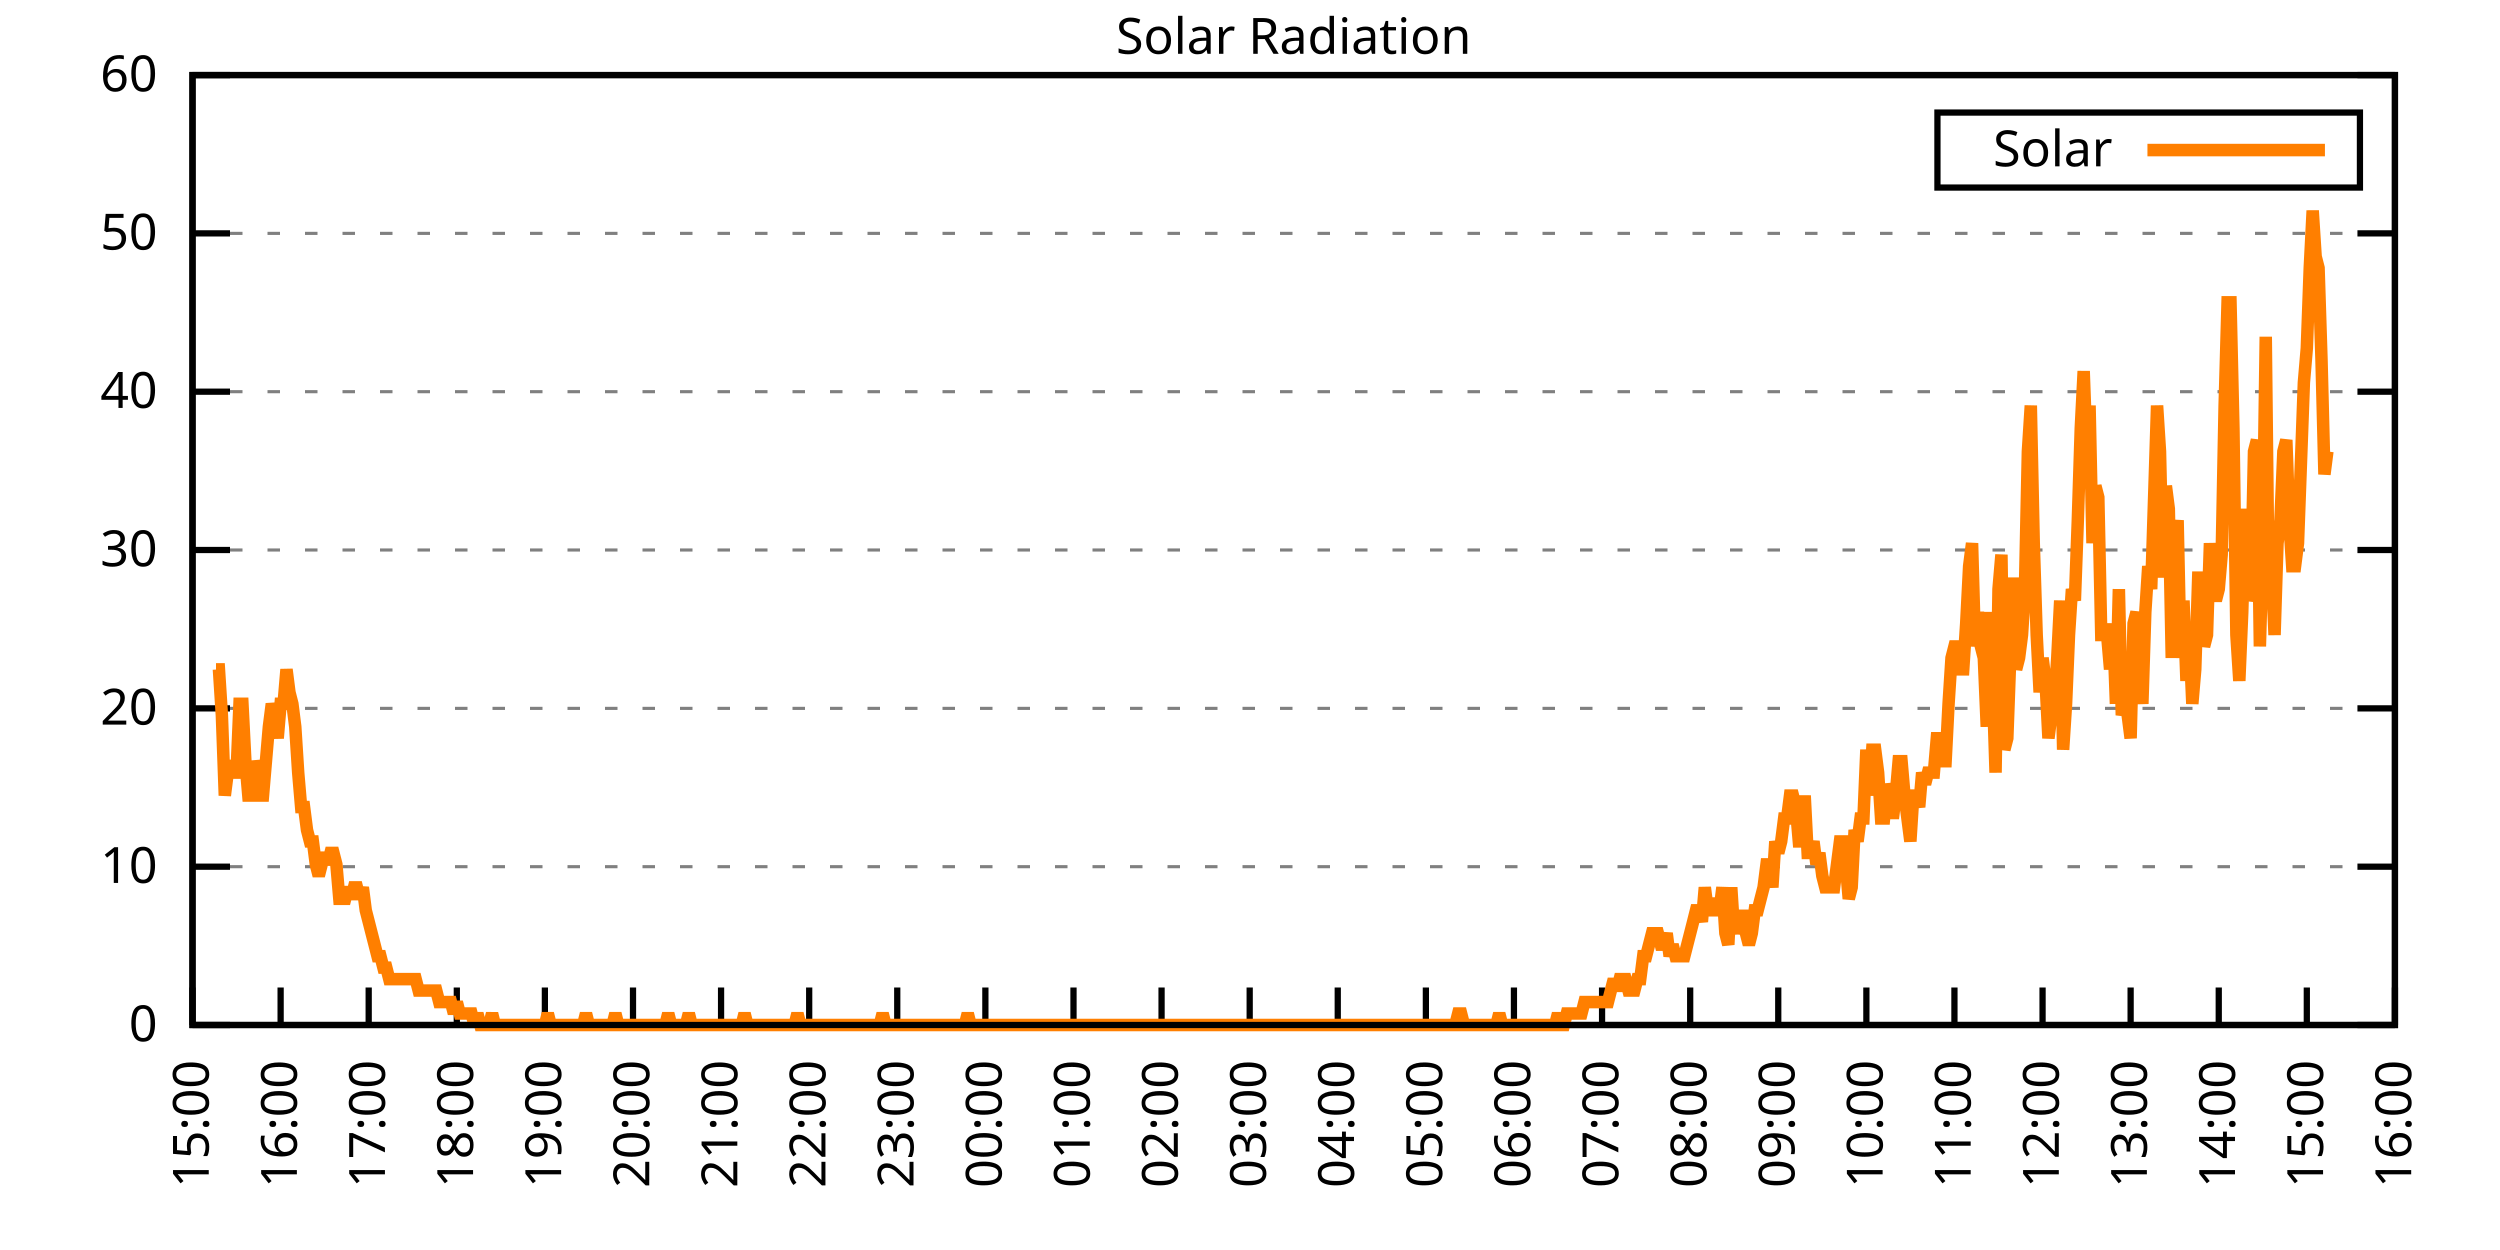
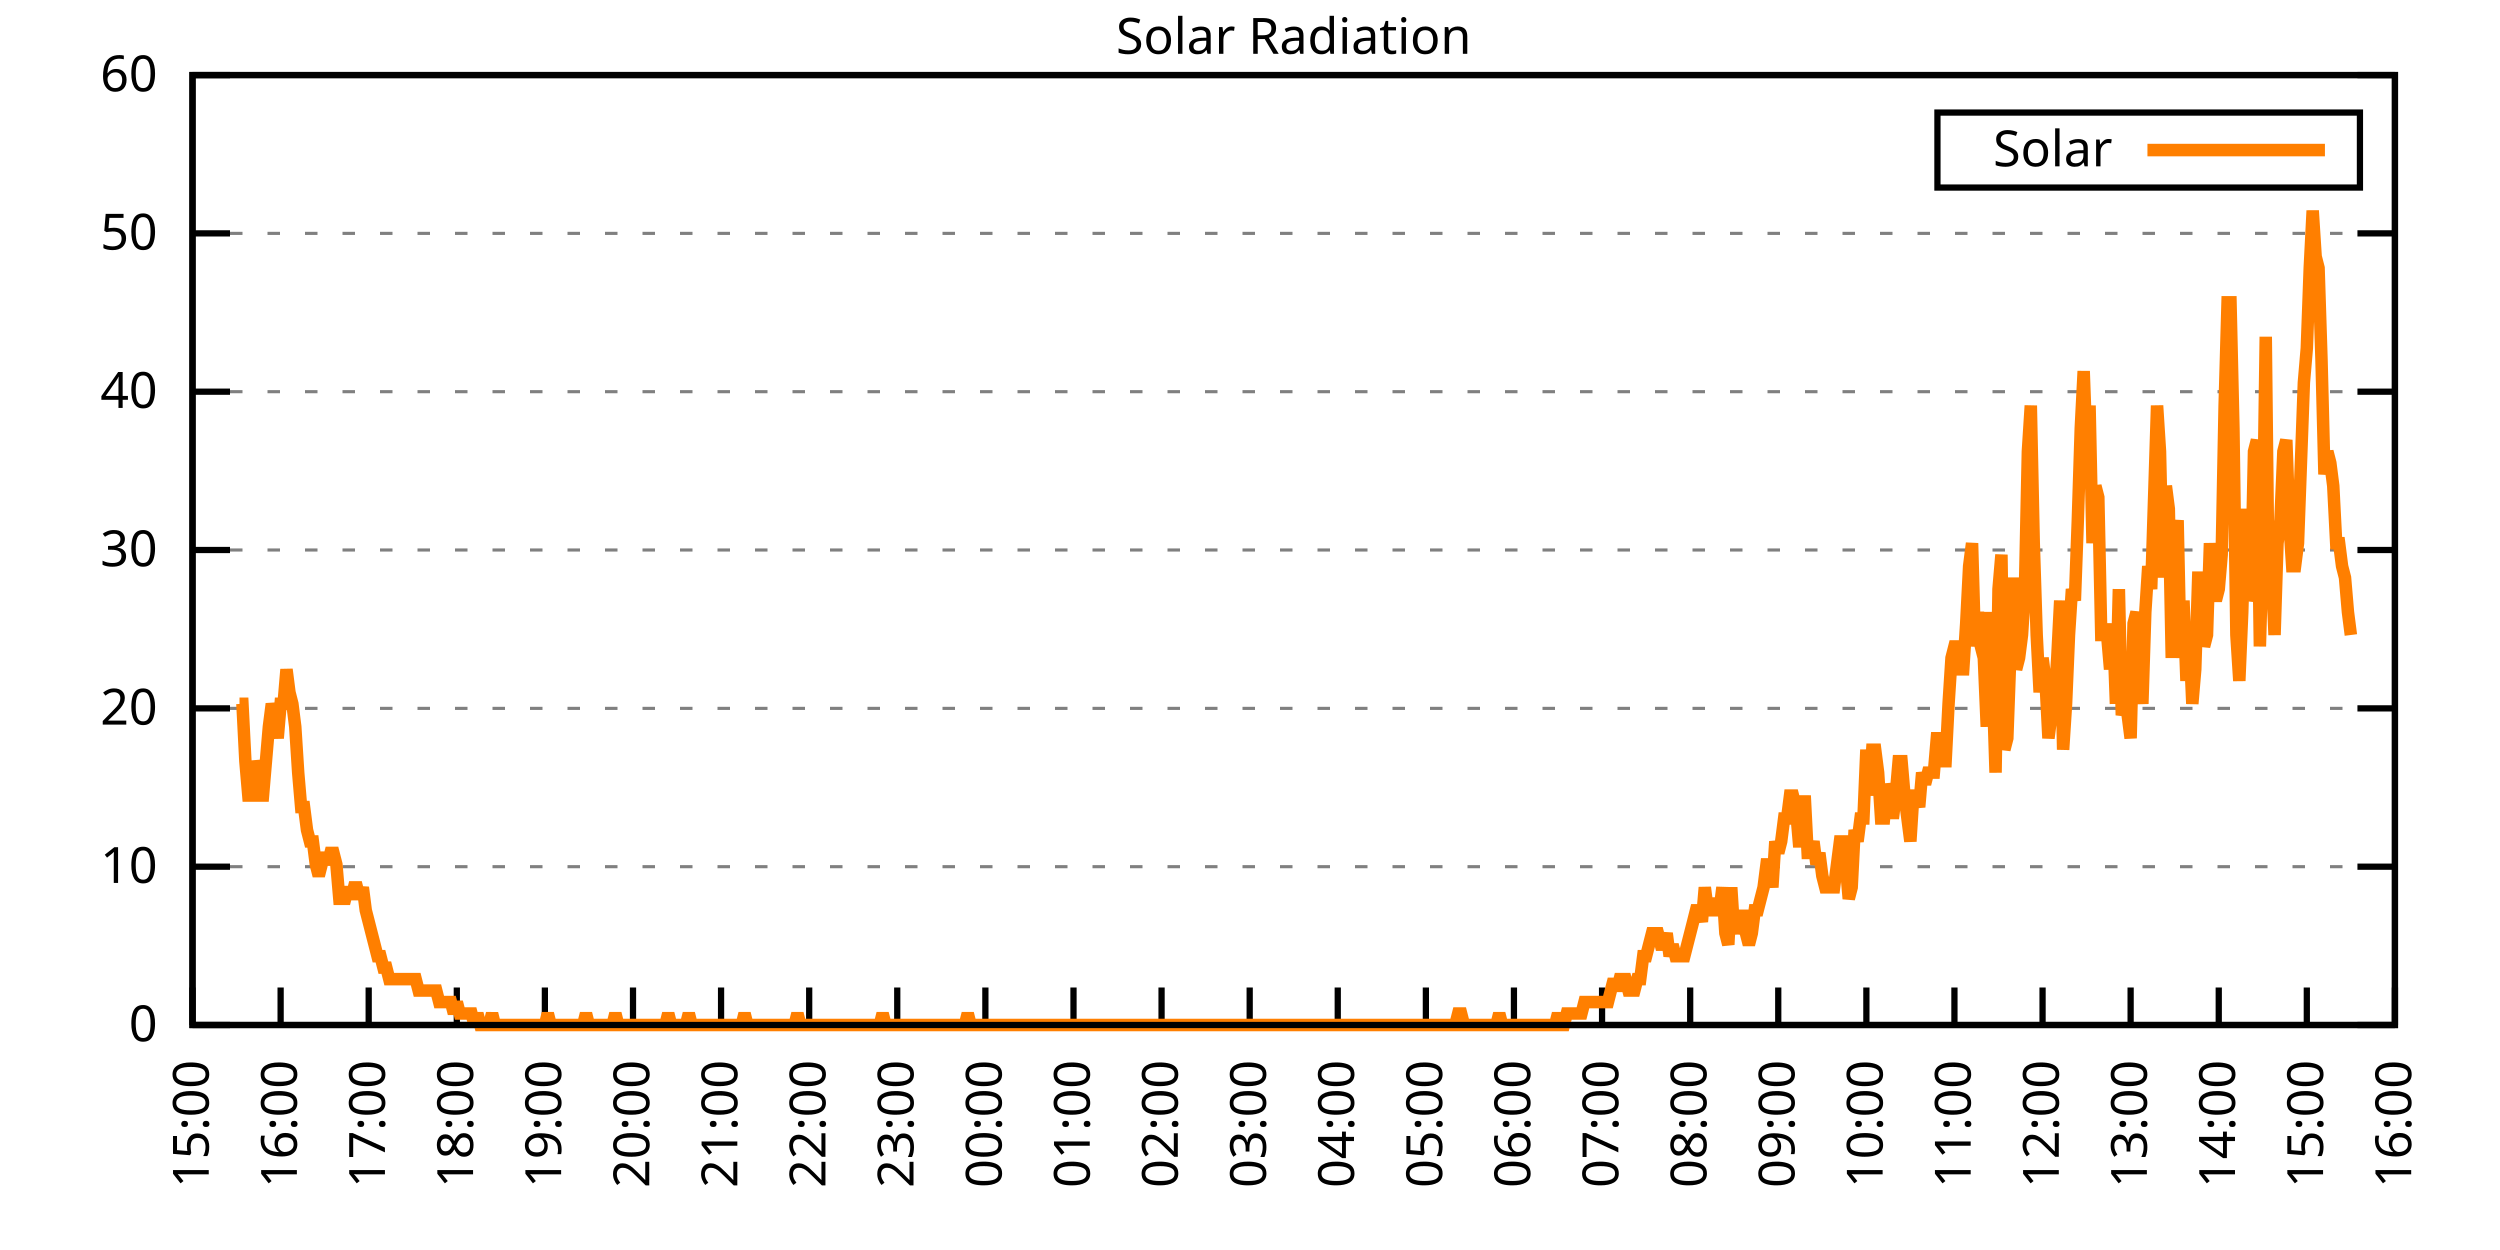
<svg xmlns="http://www.w3.org/2000/svg" xmlns:xlink="http://www.w3.org/1999/xlink" width="400" height="200" viewBox="0 0 400 200">
  <g id="gnuplot_canvas">
    <rect x="0" y="0" width="400" height="200" fill="none" />
    <defs>
      <circle id="gpDot" r="0.5" stroke-width="0.5" stroke="currentColor" />
      <path id="gpPt0" stroke-width="0.333" stroke="currentColor" d="M-1,0 h2 M0,-1 v2" />
      <path id="gpPt1" stroke-width="0.333" stroke="currentColor" d="M-1,-1 L1,1 M1,-1 L-1,1" />
      <path id="gpPt2" stroke-width="0.333" stroke="currentColor" d="M-1,0 L1,0 M0,-1 L0,1 M-1,-1 L1,1 M-1,1 L1,-1" />
      <rect id="gpPt3" stroke-width="0.333" stroke="currentColor" x="-1" y="-1" width="2" height="2" />
      <rect id="gpPt4" stroke-width="0.333" stroke="currentColor" fill="currentColor" x="-1" y="-1" width="2" height="2" />
      <circle id="gpPt5" stroke-width="0.333" stroke="currentColor" cx="0" cy="0" r="1" />
      <use xlink:href="#gpPt5" id="gpPt6" fill="currentColor" stroke="none" />
      <path id="gpPt7" stroke-width="0.333" stroke="currentColor" d="M0,-1.33 L-1.33,0.67 L1.33,0.67 z" />
      <use xlink:href="#gpPt7" id="gpPt8" fill="currentColor" stroke="none" />
      <use xlink:href="#gpPt7" id="gpPt9" stroke="currentColor" transform="rotate(180)" />
      <use xlink:href="#gpPt9" id="gpPt10" fill="currentColor" stroke="none" />
      <use xlink:href="#gpPt3" id="gpPt11" stroke="currentColor" transform="rotate(45)" />
      <use xlink:href="#gpPt11" id="gpPt12" fill="currentColor" stroke="none" />
      <path id="gpPt13" stroke-width="0.333" stroke="currentColor" d="M0,1.330 L1.265,0.411 L0.782,-1.067 L-0.782,-1.076 L-1.265,0.411 z" />
      <use xlink:href="#gpPt13" id="gpPt14" fill="currentColor" stroke="none" />
      <filter id="textbox" filterUnits="objectBoundingBox" x="0" y="0" height="1" width="1">
        <feFlood flood-color="white" flood-opacity="1" result="bgnd" />
        <feComposite in="SourceGraphic" in2="bgnd" operator="atop" />
      </filter>
      <filter id="greybox" filterUnits="objectBoundingBox" x="0" y="0" height="1" width="1">
        <feFlood flood-color="lightgrey" flood-opacity="1" result="grey" />
        <feComposite in="SourceGraphic" in2="grey" operator="atop" />
      </filter>
    </defs>
    <g fill="none" color="white" stroke="currentColor" stroke-width="1.00" stroke-linecap="butt" stroke-linejoin="miter">
</g>
    <g fill="none" color="black" stroke="currentColor" stroke-width="1.00" stroke-linecap="butt" stroke-linejoin="miter">
      <g stroke="none" shape-rendering="crispEdges">
        <polygon fill="rgb(255, 255, 255)" points="30.80,164.00 383.18,164.00 383.18,12.02 30.80,12.02 " />
      </g>
    </g>
    <g fill="none" color="black" stroke="currentColor" stroke-width="1.00" stroke-linecap="butt" stroke-linejoin="miter">
</g>
    <g fill="none" color="black" stroke="black" stroke-width="0.50" stroke-linecap="butt" stroke-linejoin="miter">
</g>
    <g fill="none" color="gray" stroke="currentColor" stroke-width="0.50" stroke-linecap="butt" stroke-linejoin="miter">
      <path stroke="gray" stroke-dasharray="2,4" class="gridline" d="M30.80,164.00 L383.19,164.00  " />
    </g>
    <g fill="none" color="gray" stroke="gray" stroke-width="1.00" stroke-linecap="butt" stroke-linejoin="miter">
</g>
    <g fill="none" color="black" stroke="currentColor" stroke-width="1.00" stroke-linecap="butt" stroke-linejoin="miter">
      <path stroke="black" d="M30.80,164.00 L36.80,164.00 M383.19,164.00 L377.19,164.00  " />
      <g transform="translate(25.20,166.60)" stroke="none" fill="black" font-family="Sans" font-size="8.00" text-anchor="end">
        <text>
          <tspan font-family="Sans"> 0</tspan>
        </text>
      </g>
    </g>
    <g fill="none" color="black" stroke="currentColor" stroke-width="1.00" stroke-linecap="butt" stroke-linejoin="miter">
</g>
    <g fill="none" color="black" stroke="black" stroke-width="0.50" stroke-linecap="butt" stroke-linejoin="miter">
</g>
    <g fill="none" color="gray" stroke="currentColor" stroke-width="0.50" stroke-linecap="butt" stroke-linejoin="miter">
      <path stroke="gray" stroke-dasharray="2,4" class="gridline" d="M30.80,138.67 L383.19,138.67  " />
    </g>
    <g fill="none" color="gray" stroke="gray" stroke-width="1.00" stroke-linecap="butt" stroke-linejoin="miter">
</g>
    <g fill="none" color="black" stroke="currentColor" stroke-width="1.00" stroke-linecap="butt" stroke-linejoin="miter">
      <path stroke="black" d="M30.80,138.67 L36.80,138.67 M383.19,138.67 L377.19,138.67  " />
      <g transform="translate(25.20,141.27)" stroke="none" fill="black" font-family="Sans" font-size="8.00" text-anchor="end">
        <text>
          <tspan font-family="Sans"> 10</tspan>
        </text>
      </g>
    </g>
    <g fill="none" color="black" stroke="currentColor" stroke-width="1.00" stroke-linecap="butt" stroke-linejoin="miter">
</g>
    <g fill="none" color="black" stroke="black" stroke-width="0.50" stroke-linecap="butt" stroke-linejoin="miter">
</g>
    <g fill="none" color="gray" stroke="currentColor" stroke-width="0.50" stroke-linecap="butt" stroke-linejoin="miter">
      <path stroke="gray" stroke-dasharray="2,4" class="gridline" d="M30.80,113.34 L383.19,113.34  " />
    </g>
    <g fill="none" color="gray" stroke="gray" stroke-width="1.00" stroke-linecap="butt" stroke-linejoin="miter">
</g>
    <g fill="none" color="black" stroke="currentColor" stroke-width="1.00" stroke-linecap="butt" stroke-linejoin="miter">
      <path stroke="black" d="M30.80,113.34 L36.80,113.34 M383.19,113.34 L377.19,113.34  " />
      <g transform="translate(25.20,115.94)" stroke="none" fill="black" font-family="Sans" font-size="8.00" text-anchor="end">
        <text>
          <tspan font-family="Sans"> 20</tspan>
        </text>
      </g>
    </g>
    <g fill="none" color="black" stroke="currentColor" stroke-width="1.00" stroke-linecap="butt" stroke-linejoin="miter">
</g>
    <g fill="none" color="black" stroke="black" stroke-width="0.50" stroke-linecap="butt" stroke-linejoin="miter">
</g>
    <g fill="none" color="gray" stroke="currentColor" stroke-width="0.50" stroke-linecap="butt" stroke-linejoin="miter">
      <path stroke="gray" stroke-dasharray="2,4" class="gridline" d="M30.80,88.00 L383.19,88.00  " />
    </g>
    <g fill="none" color="gray" stroke="gray" stroke-width="1.00" stroke-linecap="butt" stroke-linejoin="miter">
</g>
    <g fill="none" color="black" stroke="currentColor" stroke-width="1.00" stroke-linecap="butt" stroke-linejoin="miter">
      <path stroke="black" d="M30.80,88.00 L36.80,88.00 M383.19,88.00 L377.19,88.00  " />
      <g transform="translate(25.20,90.60)" stroke="none" fill="black" font-family="Sans" font-size="8.00" text-anchor="end">
        <text>
          <tspan font-family="Sans"> 30</tspan>
        </text>
      </g>
    </g>
    <g fill="none" color="black" stroke="currentColor" stroke-width="1.00" stroke-linecap="butt" stroke-linejoin="miter">
</g>
    <g fill="none" color="black" stroke="black" stroke-width="0.50" stroke-linecap="butt" stroke-linejoin="miter">
</g>
    <g fill="none" color="gray" stroke="currentColor" stroke-width="0.50" stroke-linecap="butt" stroke-linejoin="miter">
      <path stroke="gray" stroke-dasharray="2,4" class="gridline" d="M30.80,62.67 L383.19,62.67  " />
    </g>
    <g fill="none" color="gray" stroke="gray" stroke-width="1.00" stroke-linecap="butt" stroke-linejoin="miter">
</g>
    <g fill="none" color="black" stroke="currentColor" stroke-width="1.00" stroke-linecap="butt" stroke-linejoin="miter">
      <path stroke="black" d="M30.80,62.67 L36.80,62.67 M383.19,62.67 L377.19,62.67  " />
      <g transform="translate(25.20,65.27)" stroke="none" fill="black" font-family="Sans" font-size="8.00" text-anchor="end">
        <text>
          <tspan font-family="Sans"> 40</tspan>
        </text>
      </g>
    </g>
    <g fill="none" color="black" stroke="currentColor" stroke-width="1.00" stroke-linecap="butt" stroke-linejoin="miter">
</g>
    <g fill="none" color="black" stroke="black" stroke-width="0.50" stroke-linecap="butt" stroke-linejoin="miter">
</g>
    <g fill="none" color="gray" stroke="currentColor" stroke-width="0.50" stroke-linecap="butt" stroke-linejoin="miter">
      <path stroke="gray" stroke-dasharray="2,4" class="gridline" d="M30.80,37.34 L383.19,37.34  " />
    </g>
    <g fill="none" color="gray" stroke="gray" stroke-width="1.00" stroke-linecap="butt" stroke-linejoin="miter">
</g>
    <g fill="none" color="black" stroke="currentColor" stroke-width="1.00" stroke-linecap="butt" stroke-linejoin="miter">
      <path stroke="black" d="M30.80,37.34 L36.80,37.34 M383.19,37.34 L377.19,37.34  " />
      <g transform="translate(25.20,39.94)" stroke="none" fill="black" font-family="Sans" font-size="8.00" text-anchor="end">
        <text>
          <tspan font-family="Sans"> 50</tspan>
        </text>
      </g>
    </g>
    <g fill="none" color="black" stroke="currentColor" stroke-width="1.00" stroke-linecap="butt" stroke-linejoin="miter">
</g>
    <g fill="none" color="black" stroke="black" stroke-width="0.50" stroke-linecap="butt" stroke-linejoin="miter">
</g>
    <g fill="none" color="gray" stroke="currentColor" stroke-width="0.50" stroke-linecap="butt" stroke-linejoin="miter">
      <path stroke="gray" stroke-dasharray="2,4" class="gridline" d="M30.80,12.01 L383.19,12.01  " />
    </g>
    <g fill="none" color="gray" stroke="gray" stroke-width="1.00" stroke-linecap="butt" stroke-linejoin="miter">
</g>
    <g fill="none" color="black" stroke="currentColor" stroke-width="1.00" stroke-linecap="butt" stroke-linejoin="miter">
      <path stroke="black" d="M30.80,12.01 L36.80,12.01 M383.19,12.01 L377.19,12.01  " />
      <g transform="translate(25.20,14.61)" stroke="none" fill="black" font-family="Sans" font-size="8.00" text-anchor="end">
        <text>
          <tspan font-family="Sans"> 60</tspan>
        </text>
      </g>
    </g>
    <g fill="none" color="black" stroke="currentColor" stroke-width="1.00" stroke-linecap="butt" stroke-linejoin="miter">
      <path stroke="black" d="M30.80,164.00 L30.80,158.00  " />
      <g transform="translate(33.40,169.60) rotate(270.00)" stroke="none" fill="black" font-family="Sans" font-size="8.00" text-anchor="end">
        <text>
          <tspan font-family="Sans">15:00</tspan>
        </text>
      </g>
    </g>
    <g fill="none" color="black" stroke="currentColor" stroke-width="1.00" stroke-linecap="butt" stroke-linejoin="miter">
      <path stroke="black" d="M44.90,164.00 L44.90,158.00  " />
      <g transform="translate(47.50,169.60) rotate(270.00)" stroke="none" fill="black" font-family="Sans" font-size="8.00" text-anchor="end">
        <text>
          <tspan font-family="Sans">16:00</tspan>
        </text>
      </g>
    </g>
    <g fill="none" color="black" stroke="currentColor" stroke-width="1.00" stroke-linecap="butt" stroke-linejoin="miter">
      <path stroke="black" d="M58.99,164.00 L58.99,158.00  " />
      <g transform="translate(61.59,169.60) rotate(270.00)" stroke="none" fill="black" font-family="Sans" font-size="8.00" text-anchor="end">
        <text>
          <tspan font-family="Sans">17:00</tspan>
        </text>
      </g>
    </g>
    <g fill="none" color="black" stroke="currentColor" stroke-width="1.00" stroke-linecap="butt" stroke-linejoin="miter">
      <path stroke="black" d="M73.09,164.00 L73.09,158.00  " />
      <g transform="translate(75.69,169.60) rotate(270.00)" stroke="none" fill="black" font-family="Sans" font-size="8.00" text-anchor="end">
        <text>
          <tspan font-family="Sans">18:00</tspan>
        </text>
      </g>
    </g>
    <g fill="none" color="black" stroke="currentColor" stroke-width="1.00" stroke-linecap="butt" stroke-linejoin="miter">
      <path stroke="black" d="M87.18,164.00 L87.18,158.00  " />
      <g transform="translate(89.78,169.60) rotate(270.00)" stroke="none" fill="black" font-family="Sans" font-size="8.00" text-anchor="end">
        <text>
          <tspan font-family="Sans">19:00</tspan>
        </text>
      </g>
    </g>
    <g fill="none" color="black" stroke="currentColor" stroke-width="1.00" stroke-linecap="butt" stroke-linejoin="miter">
      <path stroke="black" d="M101.28,164.00 L101.28,158.00  " />
      <g transform="translate(103.88,169.60) rotate(270.00)" stroke="none" fill="black" font-family="Sans" font-size="8.00" text-anchor="end">
        <text>
          <tspan font-family="Sans">20:00</tspan>
        </text>
      </g>
    </g>
    <g fill="none" color="black" stroke="currentColor" stroke-width="1.00" stroke-linecap="butt" stroke-linejoin="miter">
      <path stroke="black" d="M115.37,164.00 L115.37,158.00  " />
      <g transform="translate(117.97,169.60) rotate(270.00)" stroke="none" fill="black" font-family="Sans" font-size="8.00" text-anchor="end">
        <text>
          <tspan font-family="Sans">21:00</tspan>
        </text>
      </g>
    </g>
    <g fill="none" color="black" stroke="currentColor" stroke-width="1.00" stroke-linecap="butt" stroke-linejoin="miter">
      <path stroke="black" d="M129.47,164.00 L129.47,158.00  " />
      <g transform="translate(132.07,169.60) rotate(270.00)" stroke="none" fill="black" font-family="Sans" font-size="8.00" text-anchor="end">
        <text>
          <tspan font-family="Sans">22:00</tspan>
        </text>
      </g>
    </g>
    <g fill="none" color="black" stroke="currentColor" stroke-width="1.00" stroke-linecap="butt" stroke-linejoin="miter">
      <path stroke="black" d="M143.56,164.00 L143.56,158.00  " />
      <g transform="translate(146.16,169.60) rotate(270.00)" stroke="none" fill="black" font-family="Sans" font-size="8.00" text-anchor="end">
        <text>
          <tspan font-family="Sans">23:00</tspan>
        </text>
      </g>
    </g>
    <g fill="none" color="black" stroke="currentColor" stroke-width="1.00" stroke-linecap="butt" stroke-linejoin="miter">
      <path stroke="black" d="M157.66,164.00 L157.66,158.00  " />
      <g transform="translate(160.26,169.60) rotate(270.00)" stroke="none" fill="black" font-family="Sans" font-size="8.00" text-anchor="end">
        <text>
          <tspan font-family="Sans">00:00</tspan>
        </text>
      </g>
    </g>
    <g fill="none" color="black" stroke="currentColor" stroke-width="1.00" stroke-linecap="butt" stroke-linejoin="miter">
      <path stroke="black" d="M171.76,164.00 L171.76,158.00  " />
      <g transform="translate(174.36,169.60) rotate(270.00)" stroke="none" fill="black" font-family="Sans" font-size="8.00" text-anchor="end">
        <text>
          <tspan font-family="Sans">01:00</tspan>
        </text>
      </g>
    </g>
    <g fill="none" color="black" stroke="currentColor" stroke-width="1.00" stroke-linecap="butt" stroke-linejoin="miter">
      <path stroke="black" d="M185.85,164.00 L185.85,158.00  " />
      <g transform="translate(188.45,169.60) rotate(270.00)" stroke="none" fill="black" font-family="Sans" font-size="8.00" text-anchor="end">
        <text>
          <tspan font-family="Sans">02:00</tspan>
        </text>
      </g>
    </g>
    <g fill="none" color="black" stroke="currentColor" stroke-width="1.00" stroke-linecap="butt" stroke-linejoin="miter">
      <path stroke="black" d="M199.95,164.00 L199.95,158.00  " />
      <g transform="translate(202.55,169.60) rotate(270.00)" stroke="none" fill="black" font-family="Sans" font-size="8.00" text-anchor="end">
        <text>
          <tspan font-family="Sans">03:00</tspan>
        </text>
      </g>
    </g>
    <g fill="none" color="black" stroke="currentColor" stroke-width="1.00" stroke-linecap="butt" stroke-linejoin="miter">
      <path stroke="black" d="M214.04,164.00 L214.04,158.00  " />
      <g transform="translate(216.64,169.60) rotate(270.00)" stroke="none" fill="black" font-family="Sans" font-size="8.00" text-anchor="end">
        <text>
          <tspan font-family="Sans">04:00</tspan>
        </text>
      </g>
    </g>
    <g fill="none" color="black" stroke="currentColor" stroke-width="1.00" stroke-linecap="butt" stroke-linejoin="miter">
      <path stroke="black" d="M228.14,164.00 L228.14,158.00  " />
      <g transform="translate(230.74,169.60) rotate(270.00)" stroke="none" fill="black" font-family="Sans" font-size="8.00" text-anchor="end">
        <text>
          <tspan font-family="Sans">05:00</tspan>
        </text>
      </g>
    </g>
    <g fill="none" color="black" stroke="currentColor" stroke-width="1.00" stroke-linecap="butt" stroke-linejoin="miter">
      <path stroke="black" d="M242.23,164.00 L242.23,158.00  " />
      <g transform="translate(244.83,169.60) rotate(270.00)" stroke="none" fill="black" font-family="Sans" font-size="8.00" text-anchor="end">
        <text>
          <tspan font-family="Sans">06:00</tspan>
        </text>
      </g>
    </g>
    <g fill="none" color="black" stroke="currentColor" stroke-width="1.00" stroke-linecap="butt" stroke-linejoin="miter">
      <path stroke="black" d="M256.33,164.00 L256.33,158.00  " />
      <g transform="translate(258.93,169.60) rotate(270.00)" stroke="none" fill="black" font-family="Sans" font-size="8.00" text-anchor="end">
        <text>
          <tspan font-family="Sans">07:00</tspan>
        </text>
      </g>
    </g>
    <g fill="none" color="black" stroke="currentColor" stroke-width="1.00" stroke-linecap="butt" stroke-linejoin="miter">
      <path stroke="black" d="M270.43,164.00 L270.43,158.00  " />
      <g transform="translate(273.03,169.60) rotate(270.00)" stroke="none" fill="black" font-family="Sans" font-size="8.00" text-anchor="end">
        <text>
          <tspan font-family="Sans">08:00</tspan>
        </text>
      </g>
    </g>
    <g fill="none" color="black" stroke="currentColor" stroke-width="1.00" stroke-linecap="butt" stroke-linejoin="miter">
      <path stroke="black" d="M284.52,164.00 L284.52,158.00  " />
      <g transform="translate(287.12,169.60) rotate(270.00)" stroke="none" fill="black" font-family="Sans" font-size="8.00" text-anchor="end">
        <text>
          <tspan font-family="Sans">09:00</tspan>
        </text>
      </g>
    </g>
    <g fill="none" color="black" stroke="currentColor" stroke-width="1.00" stroke-linecap="butt" stroke-linejoin="miter">
      <path stroke="black" d="M298.62,164.00 L298.62,158.00  " />
      <g transform="translate(301.22,169.60) rotate(270.00)" stroke="none" fill="black" font-family="Sans" font-size="8.00" text-anchor="end">
        <text>
          <tspan font-family="Sans">10:00</tspan>
        </text>
      </g>
    </g>
    <g fill="none" color="black" stroke="currentColor" stroke-width="1.00" stroke-linecap="butt" stroke-linejoin="miter">
      <path stroke="black" d="M312.71,164.00 L312.71,158.00  " />
      <g transform="translate(315.31,169.60) rotate(270.00)" stroke="none" fill="black" font-family="Sans" font-size="8.00" text-anchor="end">
        <text>
          <tspan font-family="Sans">11:00</tspan>
        </text>
      </g>
    </g>
    <g fill="none" color="black" stroke="currentColor" stroke-width="1.00" stroke-linecap="butt" stroke-linejoin="miter">
      <path stroke="black" d="M326.81,164.00 L326.81,158.00  " />
      <g transform="translate(329.41,169.60) rotate(270.00)" stroke="none" fill="black" font-family="Sans" font-size="8.00" text-anchor="end">
        <text>
          <tspan font-family="Sans">12:00</tspan>
        </text>
      </g>
    </g>
    <g fill="none" color="black" stroke="currentColor" stroke-width="1.00" stroke-linecap="butt" stroke-linejoin="miter">
      <path stroke="black" d="M340.90,164.00 L340.90,158.00  " />
      <g transform="translate(343.50,169.60) rotate(270.00)" stroke="none" fill="black" font-family="Sans" font-size="8.00" text-anchor="end">
        <text>
          <tspan font-family="Sans">13:00</tspan>
        </text>
      </g>
    </g>
    <g fill="none" color="black" stroke="currentColor" stroke-width="1.00" stroke-linecap="butt" stroke-linejoin="miter">
      <path stroke="black" d="M355.00,164.00 L355.00,158.00  " />
      <g transform="translate(357.60,169.60) rotate(270.00)" stroke="none" fill="black" font-family="Sans" font-size="8.00" text-anchor="end">
        <text>
          <tspan font-family="Sans">14:00</tspan>
        </text>
      </g>
    </g>
    <g fill="none" color="black" stroke="currentColor" stroke-width="1.00" stroke-linecap="butt" stroke-linejoin="miter">
      <path stroke="black" d="M369.09,164.00 L369.09,158.00  " />
      <g transform="translate(371.69,169.60) rotate(270.00)" stroke="none" fill="black" font-family="Sans" font-size="8.00" text-anchor="end">
        <text>
          <tspan font-family="Sans">15:00</tspan>
        </text>
      </g>
    </g>
    <g fill="none" color="black" stroke="currentColor" stroke-width="1.00" stroke-linecap="butt" stroke-linejoin="miter">
      <path stroke="black" d="M383.19,164.00 L383.19,158.00  " />
      <g transform="translate(385.79,169.60) rotate(270.00)" stroke="none" fill="black" font-family="Sans" font-size="8.00" text-anchor="end">
        <text>
          <tspan font-family="Sans">16:00</tspan>
        </text>
      </g>
    </g>
    <g fill="none" color="black" stroke="currentColor" stroke-width="1.00" stroke-linecap="butt" stroke-linejoin="miter">
</g>
    <g fill="none" color="black" stroke="currentColor" stroke-width="1.00" stroke-linecap="butt" stroke-linejoin="miter">
      <path stroke="black" d="M30.80,12.01 L30.80,164.00 L383.19,164.00 L383.19,12.01 L30.80,12.01 Z  " />
    </g>
    <g fill="none" color="black" stroke="currentColor" stroke-width="1.00" stroke-linecap="butt" stroke-linejoin="miter">
</g>
    <g fill="none" color="black" stroke="currentColor" stroke-width="1.00" stroke-linecap="butt" stroke-linejoin="miter">
      <path stroke="black" d="M309.99,30.01 L309.99,18.01 L377.59,18.01 L377.59,30.01 L309.99,30.01 Z  " />
    </g>
    <g id="Solar_Radiation_plot_1">
      <g fill="none" color="white" stroke="black" stroke-width="2.00" stroke-linecap="butt" stroke-linejoin="miter">
</g>
      <g fill="none" color="black" stroke="currentColor" stroke-width="2.00" stroke-linecap="butt" stroke-linejoin="miter">
        <g transform="translate(337.99,26.61)" stroke="none" fill="black" font-family="Sans" font-size="8.00" text-anchor="end">
          <text>
            <tspan font-family="Sans">Solar</tspan>
          </text>
        </g>
      </g>
      <g fill="none" color="black" stroke="currentColor" stroke-width="2.00" stroke-linecap="butt" stroke-linejoin="miter">
-         <path stroke="rgb(255, 127,   0)" d="M343.59,24.01 L371.99,24.01 M34.56,107.10 L35.03,107.10 L35.50,114.44 L35.97,127.29 L36.44,123.62 L36.91,121.79   L37.38,123.62 L37.85,123.62 L38.32,112.61 L38.79,112.61 L39.26,121.79 L39.73,127.29 L40.20,127.29 L40.67,121.79   L41.14,123.62 L41.61,127.29 L42.08,127.29 L42.55,121.79 L43.02,116.28 L43.49,112.61 L43.96,114.44 L44.43,118.12   L44.90,112.61 L45.37,112.61 L45.84,107.10 L46.31,110.77 L46.78,112.61 L47.24,116.28 L47.71,123.62 L48.18,129.13   L48.65,129.13 L49.12,132.80 L49.59,134.63 L50.06,134.63 L50.53,138.30 L51.00,140.14 L51.47,138.30 L51.94,136.47   L52.41,138.30 L52.88,136.47 L53.35,136.47 L53.82,138.30 L54.29,143.81 L54.76,143.81 L55.23,143.81 L55.70,141.98   L56.17,143.81 L56.64,141.98 L57.11,141.98 L57.58,143.81 L58.05,141.98 L58.52,145.65 L58.99,147.48 L59.46,149.32   L59.93,151.15 L60.40,152.99 L60.87,152.99 L61.34,154.82 L61.81,154.82 L62.28,156.66 L62.75,156.66 L63.22,156.66   L63.69,156.66 L64.16,156.66 L64.63,156.66 L65.10,156.66 L65.57,156.66 L66.04,156.66 L66.51,156.66 L66.98,158.49   L67.45,158.49 L67.92,158.49 L68.39,158.49 L68.86,158.49 L69.33,158.49 L69.80,158.49 L70.27,160.33 L70.74,160.33   L71.21,160.33 L71.68,160.33 L72.15,160.33 L72.62,162.16 L73.09,160.33 L73.56,162.16 L74.03,162.16 L74.50,162.16   L74.97,162.16 L75.44,162.16 L75.91,164.00 L76.38,162.16 L76.85,164.00 L77.32,164.00 L77.79,164.00 L78.26,164.00   L78.73,162.16 L79.19,164.00 L79.66,164.00 L80.13,164.00 L80.60,164.00 L81.07,164.00 L81.54,164.00 L82.01,164.00   L82.48,164.00 L82.95,164.00 L83.42,164.00 L83.89,164.00 L84.36,164.00 L84.83,164.00 L85.30,164.00 L85.77,164.00   L86.24,164.00 L86.71,164.00 L87.18,164.00 L87.65,162.16 L88.12,164.00 L88.59,164.00 L89.06,164.00 L89.53,164.00   L90.00,164.00 L90.47,164.00 L90.94,164.00 L91.41,164.00 L91.88,164.00 L92.35,164.00 L92.82,164.00 L93.29,164.00   L93.76,162.16 L94.23,164.00 L94.70,164.00 L95.17,164.00 L95.64,164.00 L96.11,164.00 L96.58,164.00 L97.05,164.00   L97.52,164.00 L97.99,164.00 L98.46,162.16 L98.93,164.00 L99.40,164.00 L99.87,164.00 L100.34,164.00 L100.81,164.00   L101.28,164.00 L101.75,164.00 L102.22,164.00 L102.69,164.00 L103.16,164.00 L103.63,164.00 L104.10,164.00 L104.57,164.00   L105.04,164.00 L105.51,164.00 L105.98,164.00 L106.45,164.00 L106.92,162.16 L107.39,164.00 L107.86,164.00 L108.33,164.00   L108.80,164.00 L109.27,164.00 L109.74,164.00 L110.21,162.16 L110.68,164.00 L111.14,164.00 L111.61,164.00 L112.08,164.00   L112.55,164.00 L113.02,164.00 L113.49,164.00 L113.96,164.00 L114.43,164.00 L114.90,164.00 L115.37,164.00 L115.84,164.00   L116.31,164.00 L116.78,164.00 L117.25,164.00 L117.72,164.00 L118.19,164.00 L118.66,164.00 L119.13,162.16 L119.60,164.00   L120.07,164.00 L120.54,164.00 L121.01,164.00 L121.48,164.00 L121.95,164.00 L122.42,164.00 L122.89,164.00 L123.36,164.00   L123.83,164.00 L124.30,164.00 L124.77,164.00 L125.24,164.00 L125.71,164.00 L126.18,164.00 L126.65,164.00 L127.12,164.00   L127.59,162.16 L128.06,164.00 L128.53,164.00 L129.00,164.00 L129.47,164.00 L129.94,164.00 L130.41,164.00 L130.88,164.00   L131.35,164.00 L131.82,164.00 L132.29,164.00 L132.76,164.00 L133.23,164.00 L133.70,164.00 L134.17,164.00 L134.64,164.00   L135.11,164.00 L135.58,164.00 L136.05,164.00 L136.52,164.00 L136.99,164.00 L137.46,164.00 L137.93,164.00 L138.40,164.00   L138.87,164.00 L139.34,164.00 L139.81,164.00 L140.28,164.00 L140.75,164.00 L141.22,162.16 L141.69,164.00 L142.16,164.00   L142.63,164.00 L143.09,164.00 L143.56,164.00 L144.03,164.00 L144.50,164.00 L144.97,164.00 L145.44,164.00 L145.91,164.00   L146.38,164.00 L146.85,164.00 L147.32,164.00 L147.79,164.00 L148.26,164.00 L148.73,164.00 L149.20,164.00 L149.67,164.00   L150.14,164.00 L150.61,164.00 L151.08,164.00 L151.55,164.00 L152.02,164.00 L152.49,164.00 L152.96,164.00 L153.43,164.00   L153.90,164.00 L154.37,164.00 L154.84,162.16 L155.31,164.00 L155.78,164.00 L156.25,164.00 L156.72,164.00 L157.19,164.00   L157.66,164.00 L158.13,164.00 L158.60,164.00 L159.07,164.00 L159.54,164.00 L160.01,164.00 L160.48,164.00 L160.95,164.00   L161.42,164.00 L161.89,164.00 L162.36,164.00 L162.83,164.00 L163.30,164.00 L163.77,164.00 L164.24,164.00 L164.71,164.00   L165.18,164.00 L165.65,164.00 L166.12,164.00 L166.59,164.00 L167.06,164.00 L167.53,164.00 L168.00,164.00 L168.47,164.00   L168.94,164.00 L169.41,164.00 L169.88,164.00 L170.35,164.00 L170.82,164.00 L171.29,164.00 L171.76,164.00 L172.23,164.00   L172.70,164.00 L173.17,164.00 L173.64,164.00 L174.11,164.00 L174.58,164.00 L175.04,164.00 L175.51,164.00 L175.98,164.00   L176.45,164.00 L176.92,164.00 L177.39,164.00 L177.86,164.00 L178.33,164.00 L178.80,164.00 L179.27,164.00 L179.74,164.00   L180.21,164.00 L180.68,164.00 L181.15,164.00 L181.62,164.00 L182.09,164.00 L182.56,164.00 L183.03,164.00 L183.50,164.00   L183.97,164.00 L184.44,164.00 L184.91,164.00 L185.38,164.00 L185.85,164.00 L186.32,164.00 L186.79,164.00 L187.26,164.00   L187.73,164.00 L188.20,164.00 L188.67,164.00 L189.14,164.00 L189.61,164.00 L190.08,164.00 L190.55,164.00 L191.02,164.00   L191.49,164.00 L191.96,164.00 L192.43,164.00 L192.90,164.00 L193.37,164.00 L193.84,164.00 L194.31,164.00 L194.78,164.00   L195.25,164.00 L195.72,164.00 L196.19,164.00 L196.66,164.00 L197.13,164.00 L197.60,164.00 L198.07,164.00 L198.54,164.00   L199.01,164.00 L199.48,164.00 L199.95,164.00 L200.42,164.00 L200.89,164.00 L201.36,164.00 L201.83,164.00 L202.30,164.00   L202.77,164.00 L203.24,164.00 L203.71,164.00 L204.18,164.00 L204.65,164.00 L205.12,164.00 L205.59,164.00 L206.06,164.00   L206.53,164.00 L207.00,164.00 L207.46,164.00 L207.93,164.00 L208.40,164.00 L208.87,164.00 L209.34,164.00 L209.81,164.00   L210.28,164.00 L210.75,164.00 L211.22,164.00 L211.69,164.00 L212.16,164.00 L212.63,164.00 L213.10,164.00 L213.57,164.00   L214.04,164.00 L214.51,164.00 L214.98,164.00 L215.45,164.00 L215.92,164.00 L216.39,164.00 L216.86,164.00 L217.33,164.00   L217.80,164.00 L218.27,164.00 L218.74,164.00 L219.21,164.00 L219.68,164.00 L220.15,164.00 L220.62,164.00 L221.09,164.00   L221.56,164.00 L222.03,164.00 L222.50,164.00 L222.97,164.00 L223.44,164.00 L223.91,164.00 L224.38,164.00 L224.85,164.00   L225.32,164.00 L225.79,164.00 L226.26,164.00 L226.73,164.00 L227.20,164.00 L227.67,164.00 L228.14,164.00 L228.61,164.00   L229.08,164.00 L229.55,164.00 L230.02,164.00 L230.49,164.00 L230.96,164.00 L231.43,164.00 L231.90,164.00 L232.37,164.00   L232.84,164.00 L233.31,162.16 L233.78,162.16 L234.25,164.00 L234.72,164.00 L235.19,164.00 L235.66,164.00 L236.13,164.00   L236.60,164.00 L237.07,164.00 L237.54,164.00 L238.01,164.00 L238.48,164.00 L238.95,164.00 L239.41,164.00 L239.88,162.16   L240.35,164.00 L240.82,164.00 L241.29,164.00 L241.76,164.00 L242.23,164.00 L242.70,164.00 L243.17,164.00 L243.64,164.00   L244.11,164.00 L244.58,164.00 L245.05,164.00 L245.52,164.00 L245.99,164.00 L246.46,164.00 L246.93,164.00 L247.40,164.00   L247.87,164.00 L248.34,164.00 L248.81,164.00 L249.28,162.16 L249.75,164.00 L250.22,164.00 L250.69,162.16 L251.16,162.16   L251.63,162.16 L252.10,162.16 L252.57,162.16 L253.04,162.16 L253.51,160.33 L253.98,160.33 L254.45,160.33 L254.92,160.33   L255.39,160.33 L255.86,160.33 L256.33,160.33 L256.80,160.33 L257.27,160.33 L257.74,158.49 L258.21,156.66 L258.68,158.49   L259.15,156.66 L259.62,156.66 L260.09,156.66 L260.56,158.49 L261.03,158.49 L261.50,158.49 L261.97,156.66 L262.44,156.66   L262.91,152.99 L263.38,152.99 L263.85,151.15 L264.32,149.32 L264.79,149.32 L265.26,149.32 L265.73,151.15 L266.20,151.15   L266.67,149.32 L267.14,152.99 L267.61,151.15 L268.08,152.99 L268.55,152.99 L269.02,152.99 L269.49,152.99 L269.96,151.15   L270.43,149.32 L270.90,147.48 L271.36,145.65 L271.83,145.65 L272.30,147.48 L272.77,141.98 L273.24,145.65 L273.71,145.65   L274.18,145.65 L274.65,143.81 L275.12,145.65 L275.59,141.98 L276.06,149.32 L276.53,151.15 L277.00,141.98 L277.47,149.32   L277.94,147.48 L278.41,149.32 L278.88,145.65 L279.35,149.32 L279.82,151.15 L280.29,149.32 L280.76,145.65 L281.23,145.65   L281.70,143.81 L282.17,141.98 L282.64,138.30 L283.11,138.30 L283.58,141.98 L284.05,134.63 L284.52,136.47 L284.99,134.63   L285.46,130.96 L285.93,130.96 L286.40,127.29 L286.87,127.29 L287.34,129.13 L287.81,134.63 L288.28,134.63 L288.75,127.29   L289.22,136.47 L289.69,136.47 L290.16,134.63 L290.63,138.30 L291.10,136.47 L291.57,140.14 L292.04,141.98 L292.51,141.98   L292.98,141.98 L293.45,141.98 L293.92,138.30 L294.39,134.63 L294.86,134.63 L295.33,138.30 L295.80,143.81 L296.27,141.98   L296.74,132.80 L297.21,134.63 L297.68,130.96 L298.15,130.96 L298.62,119.95 L299.09,127.29 L299.56,119.95 L300.03,119.95   L300.50,123.62 L300.97,130.96 L301.44,130.96 L301.91,125.46 L302.38,127.29 L302.85,130.96 L303.31,127.29 L303.78,121.79   L304.25,121.79 L304.72,127.29 L305.19,130.96 L305.66,134.63 L306.13,127.29 L306.60,127.29 L307.07,129.13 L307.54,123.62   L308.01,125.46 L308.48,123.62 L308.95,123.62 L309.42,123.62 L309.89,118.12 L310.36,118.12 L310.83,121.79 L311.30,121.79   L311.77,112.61 L312.24,105.27 L312.71,103.43 L313.18,103.43 L313.65,107.10 L314.12,107.10 L314.59,99.76 L315.06,90.59   L315.53,86.91 L316.00,103.43 L316.47,97.93 L316.94,103.43 L317.41,105.27 L317.88,116.28 L318.35,97.93 L318.82,108.94   L319.29,123.62 L319.76,94.26 L320.23,88.75 L320.70,119.95 L321.17,118.12 L321.64,105.27 L322.11,92.42 L322.58,107.10   L323.05,105.27 L323.52,101.60 L323.99,94.26 L324.46,72.23 L324.93,64.89 L325.40,86.91 L325.87,101.60 L326.34,110.77   L326.81,105.27 L327.28,108.94 L327.75,118.12 L328.22,114.44 L328.69,112.61 L329.16,105.27 L329.63,96.09 L330.10,119.95   L330.57,112.61 L331.04,101.60 L331.51,94.26 L331.98,96.09 L332.45,83.24 L332.92,68.56 L333.39,59.38 L333.86,72.23   L334.33,64.89 L334.80,86.91 L335.26,77.74 L335.73,79.57 L336.20,101.60 L336.67,101.60 L337.14,101.60 L337.61,107.10   L338.08,99.76 L338.55,112.61 L339.02,94.26 L339.49,114.44 L339.96,112.61 L340.43,114.44 L340.90,118.12 L341.37,99.76   L341.84,97.93 L342.31,107.10 L342.78,112.61 L343.25,97.93 L343.72,90.59 L344.19,94.26 L344.66,79.57 L345.13,64.89   L345.60,72.23 L346.07,92.42 L346.54,77.74 L347.01,81.41 L347.48,105.27 L347.95,86.91 L348.42,83.24 L348.89,105.27   L349.36,96.09 L349.83,108.94 L350.30,101.60 L350.77,112.61 L351.24,107.10 L351.71,92.42 L352.18,92.42 L352.65,103.43   L353.12,101.60 L353.59,86.91 L354.06,94.26 L354.53,96.09 L355.00,94.26 L355.47,88.75 L355.94,64.89 L356.41,48.37   L356.88,48.37 L357.35,68.56 L357.82,101.60 L358.29,108.94 L358.76,97.93 L359.23,81.41 L359.70,96.09 L360.17,94.26   L360.64,72.23 L361.11,70.40 L361.58,103.43 L362.05,86.91 L362.52,53.88 L362.99,96.09 L363.46,90.59 L363.93,101.60   L364.40,86.91 L364.87,83.24 L365.34,72.23 L365.81,70.40 L366.28,83.24 L366.75,90.59 L367.21,90.59 L367.68,86.91   L368.15,74.07 L368.62,61.22 L369.09,55.71 L369.56,42.87 L370.03,33.69 L370.50,41.03 L370.97,42.87 L371.44,57.55   L371.91,75.90 L372.38,72.23  " />
+         <path stroke="rgb(255, 127,   0)" d="M343.59,24.01 L371.99,24.01 M38.32,112.61 L38.79,112.61 L39.26,121.79 L39.73,127.29 L40.20,127.29 L40.67,121.79   L41.14,123.62 L41.61,127.29 L42.08,127.29 L42.55,121.79 L43.02,116.28 L43.49,112.61 L43.96,114.44 L44.43,118.12   L44.90,112.61 L45.37,112.61 L45.84,107.10 L46.31,110.77 L46.78,112.61 L47.24,116.28 L47.71,123.62 L48.18,129.13   L48.65,129.13 L49.12,132.80 L49.59,134.63 L50.06,134.63 L50.53,138.30 L51.00,140.14 L51.47,138.30 L51.94,136.47   L52.41,138.30 L52.88,136.47 L53.35,136.47 L53.82,138.30 L54.29,143.81 L54.76,143.81 L55.23,143.81 L55.70,141.98   L56.17,143.81 L56.64,141.98 L57.11,141.98 L57.58,143.81 L58.05,141.98 L58.52,145.65 L58.99,147.48 L59.46,149.32   L59.93,151.15 L60.40,152.99 L60.87,152.99 L61.34,154.82 L61.81,154.82 L62.28,156.66 L62.75,156.66 L63.22,156.66   L63.69,156.66 L64.16,156.66 L64.63,156.66 L65.10,156.66 L65.57,156.66 L66.04,156.66 L66.51,156.66 L66.98,158.49   L67.45,158.49 L67.92,158.49 L68.39,158.49 L68.86,158.49 L69.33,158.49 L69.80,158.49 L70.27,160.33 L70.74,160.33   L71.21,160.33 L71.68,160.33 L72.15,160.33 L72.62,162.16 L73.09,160.33 L73.56,162.16 L74.03,162.16 L74.50,162.16   L74.97,162.16 L75.44,162.16 L75.91,164.00 L76.38,162.16 L76.85,164.00 L77.32,164.00 L77.79,164.00 L78.26,164.00   L78.73,162.16 L79.19,164.00 L79.66,164.00 L80.13,164.00 L80.60,164.00 L81.07,164.00 L81.54,164.00 L82.01,164.00   L82.48,164.00 L82.95,164.00 L83.42,164.00 L83.89,164.00 L84.36,164.00 L84.83,164.00 L85.30,164.00 L85.77,164.00   L86.24,164.00 L86.71,164.00 L87.18,164.00 L87.65,162.16 L88.12,164.00 L88.59,164.00 L89.06,164.00 L89.53,164.00   L90.00,164.00 L90.47,164.00 L90.94,164.00 L91.41,164.00 L91.88,164.00 L92.35,164.00 L92.82,164.00 L93.29,164.00   L93.76,162.16 L94.23,164.00 L94.70,164.00 L95.17,164.00 L95.64,164.00 L96.11,164.00 L96.58,164.00 L97.05,164.00   L97.52,164.00 L97.99,164.00 L98.46,162.16 L98.93,164.00 L99.40,164.00 L99.87,164.00 L100.34,164.00 L100.81,164.00   L101.28,164.00 L101.75,164.00 L102.22,164.00 L102.69,164.00 L103.16,164.00 L103.63,164.00 L104.10,164.00 L104.57,164.00   L105.04,164.00 L105.51,164.00 L105.98,164.00 L106.45,164.00 L106.92,162.16 L107.39,164.00 L107.86,164.00 L108.33,164.00   L108.80,164.00 L109.27,164.00 L109.74,164.00 L110.21,162.16 L110.68,164.00 L111.14,164.00 L111.61,164.00 L112.08,164.00   L112.55,164.00 L113.02,164.00 L113.49,164.00 L113.96,164.00 L114.43,164.00 L114.90,164.00 L115.37,164.00 L115.84,164.00   L116.31,164.00 L116.78,164.00 L117.25,164.00 L117.72,164.00 L118.19,164.00 L118.66,164.00 L119.13,162.16 L119.60,164.00   L120.07,164.00 L120.54,164.00 L121.01,164.00 L121.48,164.00 L121.95,164.00 L122.42,164.00 L122.89,164.00 L123.36,164.00   L123.83,164.00 L124.30,164.00 L124.77,164.00 L125.24,164.00 L125.71,164.00 L126.18,164.00 L126.65,164.00 L127.12,164.00   L127.59,162.16 L128.06,164.00 L128.53,164.00 L129.00,164.00 L129.47,164.00 L129.94,164.00 L130.41,164.00 L130.88,164.00   L131.35,164.00 L131.82,164.00 L132.29,164.00 L132.76,164.00 L133.23,164.00 L133.70,164.00 L134.17,164.00 L134.64,164.00   L135.11,164.00 L135.58,164.00 L136.05,164.00 L136.52,164.00 L136.99,164.00 L137.46,164.00 L137.93,164.00 L138.40,164.00   L138.87,164.00 L139.34,164.00 L139.81,164.00 L140.28,164.00 L140.75,164.00 L141.22,162.16 L141.69,164.00 L142.16,164.00   L142.63,164.00 L143.09,164.00 L143.56,164.00 L144.03,164.00 L144.50,164.00 L144.97,164.00 L145.44,164.00 L145.91,164.00   L146.38,164.00 L146.85,164.00 L147.32,164.00 L147.79,164.00 L148.26,164.00 L148.73,164.00 L149.20,164.00 L149.67,164.00   L150.14,164.00 L150.61,164.00 L151.08,164.00 L151.55,164.00 L152.02,164.00 L152.49,164.00 L152.96,164.00 L153.43,164.00   L153.90,164.00 L154.37,164.00 L154.84,162.16 L155.31,164.00 L155.78,164.00 L156.25,164.00 L156.72,164.00 L157.19,164.00   L157.66,164.00 L158.13,164.00 L158.60,164.00 L159.07,164.00 L159.54,164.00 L160.01,164.00 L160.48,164.00 L160.95,164.00   L161.42,164.00 L161.89,164.00 L162.36,164.00 L162.83,164.00 L163.30,164.00 L163.77,164.00 L164.24,164.00 L164.71,164.00   L165.18,164.00 L165.65,164.00 L166.12,164.00 L166.59,164.00 L167.06,164.00 L167.53,164.00 L168.00,164.00 L168.47,164.00   L168.94,164.00 L169.41,164.00 L169.88,164.00 L170.35,164.00 L170.82,164.00 L171.29,164.00 L171.76,164.00 L172.23,164.00   L172.70,164.00 L173.17,164.00 L173.64,164.00 L174.11,164.00 L174.58,164.00 L175.04,164.00 L175.51,164.00 L175.98,164.00   L176.45,164.00 L176.92,164.00 L177.39,164.00 L177.86,164.00 L178.33,164.00 L178.80,164.00 L179.27,164.00 L179.74,164.00   L180.21,164.00 L180.68,164.00 L181.15,164.00 L181.62,164.00 L182.09,164.00 L182.56,164.00 L183.03,164.00 L183.50,164.00   L183.97,164.00 L184.44,164.00 L184.91,164.00 L185.38,164.00 L185.85,164.00 L186.32,164.00 L186.79,164.00 L187.26,164.00   L187.73,164.00 L188.20,164.00 L188.67,164.00 L189.14,164.00 L189.61,164.00 L190.08,164.00 L190.55,164.00 L191.02,164.00   L191.49,164.00 L191.96,164.00 L192.43,164.00 L192.90,164.00 L193.37,164.00 L193.84,164.00 L194.31,164.00 L194.78,164.00   L195.25,164.00 L195.72,164.00 L196.19,164.00 L196.66,164.00 L197.13,164.00 L197.60,164.00 L198.07,164.00 L198.54,164.00   L199.01,164.00 L199.48,164.00 L199.95,164.00 L200.42,164.00 L200.89,164.00 L201.36,164.00 L201.83,164.00 L202.30,164.00   L202.77,164.00 L203.24,164.00 L203.71,164.00 L204.18,164.00 L204.65,164.00 L205.12,164.00 L205.59,164.00 L206.06,164.00   L206.53,164.00 L207.00,164.00 L207.46,164.00 L207.93,164.00 L208.40,164.00 L208.87,164.00 L209.34,164.00 L209.81,164.00   L210.28,164.00 L210.75,164.00 L211.22,164.00 L211.69,164.00 L212.16,164.00 L212.63,164.00 L213.10,164.00 L213.57,164.00   L214.04,164.00 L214.51,164.00 L214.98,164.00 L215.45,164.00 L215.92,164.00 L216.39,164.00 L216.86,164.00 L217.33,164.00   L217.80,164.00 L218.27,164.00 L218.74,164.00 L219.21,164.00 L219.68,164.00 L220.15,164.00 L220.62,164.00 L221.09,164.00   L221.56,164.00 L222.03,164.00 L222.50,164.00 L222.97,164.00 L223.44,164.00 L223.91,164.00 L224.38,164.00 L224.85,164.00   L225.32,164.00 L225.79,164.00 L226.26,164.00 L226.73,164.00 L227.20,164.00 L227.67,164.00 L228.14,164.00 L228.61,164.00   L229.08,164.00 L229.55,164.00 L230.02,164.00 L230.49,164.00 L230.96,164.00 L231.43,164.00 L231.90,164.00 L232.37,164.00   L232.84,164.00 L233.31,162.16 L233.78,162.16 L234.25,164.00 L234.72,164.00 L235.19,164.00 L235.66,164.00 L236.13,164.00   L236.60,164.00 L237.07,164.00 L237.54,164.00 L238.01,164.00 L238.48,164.00 L238.95,164.00 L239.41,164.00 L239.88,162.16   L240.35,164.00 L240.82,164.00 L241.29,164.00 L241.76,164.00 L242.23,164.00 L242.70,164.00 L243.17,164.00 L243.64,164.00   L244.11,164.00 L244.58,164.00 L245.05,164.00 L245.52,164.00 L245.99,164.00 L246.46,164.00 L246.93,164.00 L247.40,164.00   L247.87,164.00 L248.34,164.00 L248.81,164.00 L249.28,162.16 L249.75,164.00 L250.22,164.00 L250.69,162.16 L251.16,162.16   L251.63,162.16 L252.10,162.16 L252.57,162.16 L253.04,162.16 L253.51,160.33 L253.98,160.33 L254.45,160.33 L254.92,160.33   L255.39,160.33 L255.86,160.33 L256.33,160.33 L256.80,160.33 L257.27,160.33 L257.74,158.49 L258.21,156.66 L258.68,158.49   L259.15,156.66 L259.62,156.66 L260.09,156.66 L260.56,158.49 L261.03,158.49 L261.50,158.49 L261.97,156.66 L262.44,156.66   L262.91,152.99 L263.38,152.99 L263.85,151.15 L264.32,149.32 L264.79,149.32 L265.26,149.32 L265.73,151.15 L266.20,151.15   L266.67,149.32 L267.14,152.99 L267.61,151.15 L268.08,152.99 L268.55,152.99 L269.02,152.99 L269.49,152.99 L269.96,151.15   L270.43,149.32 L270.90,147.48 L271.36,145.65 L271.83,145.65 L272.30,147.48 L272.77,141.98 L273.24,145.65 L273.71,145.65   L274.18,145.65 L274.65,143.81 L275.12,145.65 L275.59,141.98 L276.06,149.32 L276.53,151.15 L277.00,141.98 L277.47,149.32   L277.94,147.48 L278.41,149.32 L278.88,145.65 L279.35,149.32 L279.82,151.15 L280.29,149.32 L280.76,145.65 L281.23,145.65   L281.70,143.81 L282.17,141.98 L282.64,138.30 L283.11,138.30 L283.58,141.98 L284.05,134.63 L284.52,136.47 L284.99,134.63   L285.46,130.96 L285.93,130.96 L286.40,127.29 L286.87,127.29 L287.34,129.13 L287.81,134.63 L288.28,134.63 L288.75,127.29   L289.22,136.47 L289.69,136.47 L290.16,134.63 L290.63,138.30 L291.10,136.47 L291.57,140.14 L292.04,141.98 L292.51,141.98   L292.98,141.98 L293.45,141.98 L293.92,138.30 L294.39,134.63 L294.86,134.63 L295.33,138.30 L295.80,143.81 L296.27,141.98   L296.74,132.80 L297.21,134.63 L297.68,130.96 L298.15,130.96 L298.62,119.95 L299.09,127.29 L299.56,119.95 L300.03,119.95   L300.50,123.62 L300.97,130.96 L301.44,130.96 L301.91,125.46 L302.38,127.29 L302.85,130.96 L303.31,127.29 L303.78,121.79   L304.25,121.79 L304.72,127.29 L305.19,130.96 L305.66,134.63 L306.13,127.29 L306.60,127.29 L307.07,129.13 L307.54,123.62   L308.01,125.46 L308.48,123.62 L308.95,123.62 L309.42,123.62 L309.89,118.12 L310.36,118.12 L310.83,121.79 L311.30,121.79   L311.77,112.61 L312.24,105.27 L312.71,103.43 L313.18,103.43 L313.65,107.10 L314.12,107.10 L314.59,99.76 L315.06,90.59   L315.53,86.91 L316.00,103.43 L316.47,97.93 L316.94,103.43 L317.41,105.27 L317.88,116.28 L318.35,97.93 L318.82,108.94   L319.29,123.62 L319.76,94.26 L320.23,88.75 L320.70,119.95 L321.17,118.12 L321.64,105.27 L322.11,92.42 L322.58,107.10   L323.05,105.27 L323.52,101.60 L323.99,94.26 L324.46,72.23 L324.93,64.89 L325.40,86.91 L325.87,101.60 L326.34,110.77   L326.81,105.27 L327.28,108.94 L327.75,118.12 L328.22,114.44 L328.69,112.61 L329.16,105.27 L329.63,96.09 L330.10,119.95   L330.57,112.61 L331.04,101.60 L331.51,94.26 L331.98,96.09 L332.45,83.24 L332.92,68.56 L333.39,59.38 L333.86,72.23   L334.33,64.89 L334.80,86.91 L335.26,77.74 L335.73,79.57 L336.20,101.60 L336.67,101.60 L337.14,101.60 L337.61,107.10   L338.08,99.76 L338.55,112.61 L339.02,94.26 L339.49,114.44 L339.96,112.61 L340.43,114.44 L340.90,118.12 L341.37,99.76   L341.84,97.93 L342.31,107.10 L342.78,112.61 L343.25,97.93 L343.72,90.59 L344.19,94.26 L344.66,79.57 L345.13,64.89   L345.60,72.23 L346.07,92.42 L346.54,77.74 L347.01,81.41 L347.48,105.27 L347.95,86.91 L348.42,83.24 L348.89,105.27   L349.36,96.09 L349.83,108.94 L350.30,101.60 L350.77,112.61 L351.24,107.10 L351.71,92.42 L352.18,92.42 L352.65,103.43   L353.12,101.60 L353.59,86.91 L354.06,94.26 L354.53,96.09 L355.00,94.26 L355.47,88.75 L355.94,64.89 L356.41,48.37   L356.88,48.37 L357.35,68.56 L357.82,101.60 L358.29,108.94 L358.76,97.93 L359.23,81.41 L359.70,96.09 L360.17,94.26   L360.64,72.23 L361.11,70.40 L361.58,103.43 L362.05,86.91 L362.52,53.88 L362.99,96.09 L363.46,90.59 L363.93,101.60   L364.40,86.91 L364.87,83.24 L365.34,72.23 L365.81,70.40 L366.28,83.24 L366.75,90.59 L367.21,90.59 L367.68,86.91   L368.15,74.07 L368.62,61.22 L369.09,55.71 L369.56,42.87 L370.03,33.69 L370.50,41.03 L370.97,42.87 L371.44,57.55   L371.91,75.90 L372.38,72.23 L372.85,74.07 L373.32,77.74 L373.79,86.91 L374.26,86.91 L374.73,90.59 L375.20,92.42   L375.67,97.93 L376.14,101.60  " />
      </g>
    </g>
    <g fill="none" color="black" stroke="currentColor" stroke-width="2.00" stroke-linecap="butt" stroke-linejoin="miter">
</g>
    <g fill="none" color="black" stroke="black" stroke-width="1.00" stroke-linecap="butt" stroke-linejoin="miter">
</g>
    <g fill="none" color="black" stroke="currentColor" stroke-width="1.00" stroke-linecap="butt" stroke-linejoin="miter">
      <path stroke="black" d="M30.80,12.01 L30.80,164.00 L383.19,164.00 L383.19,12.01 L30.80,12.01 Z  " />
      <g transform="translate(6.80,88.01) rotate(270.00)" stroke="none" fill="black" font-family="Sans" font-size="8.00" text-anchor="middle">
        <text />
      </g>
    </g>
    <g fill="none" color="black" stroke="currentColor" stroke-width="1.00" stroke-linecap="butt" stroke-linejoin="miter">
</g>
    <g fill="none" color="black" stroke="currentColor" stroke-width="1.00" stroke-linecap="butt" stroke-linejoin="miter">
      <g transform="translate(206.99,8.61)" stroke="none" fill="black" font-family="Sans" font-size="8.00" text-anchor="middle">
        <text>
          <tspan font-family="Sans">Solar Radiation</tspan>
        </text>
      </g>
    </g>
    <g fill="none" color="black" stroke="currentColor" stroke-width="1.00" stroke-linecap="butt" stroke-linejoin="miter">
</g>
  </g>
</svg>
